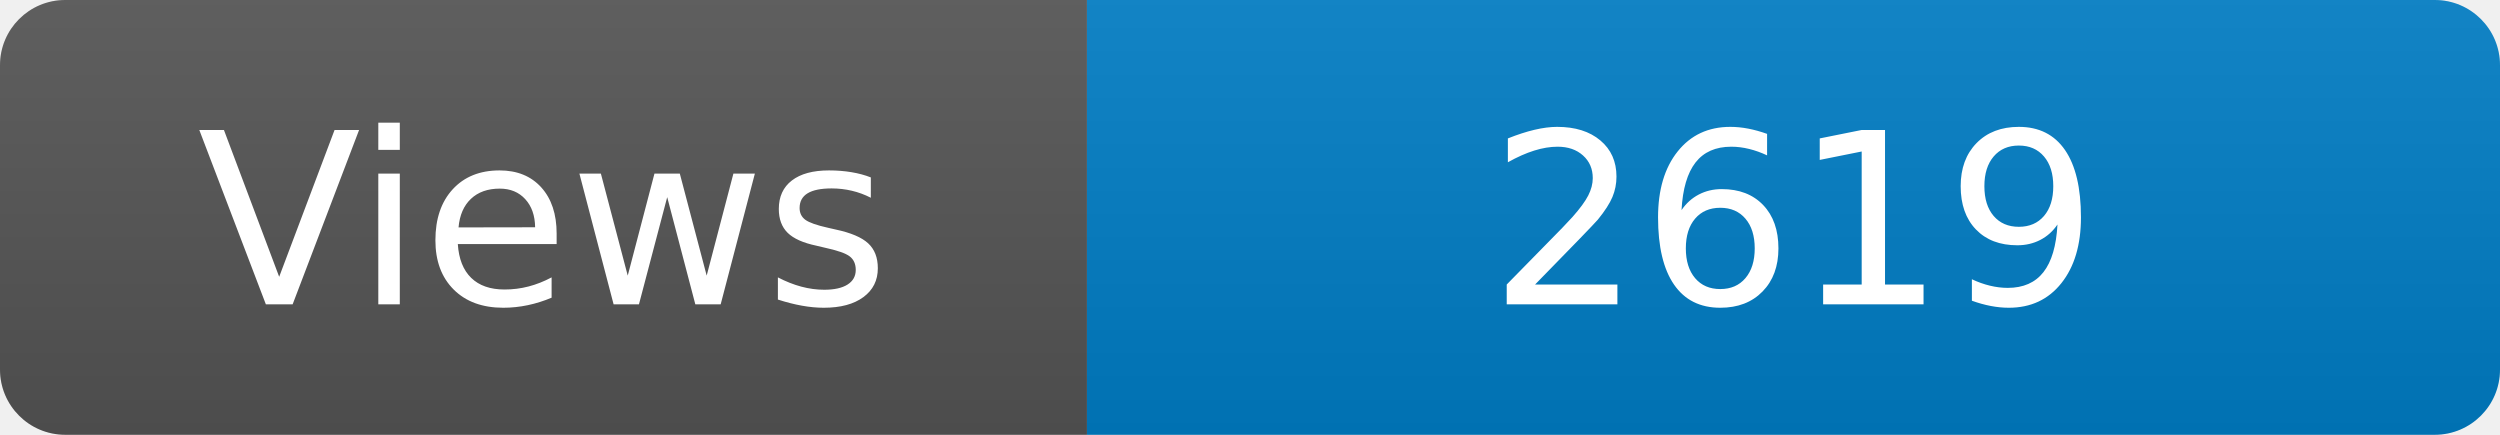
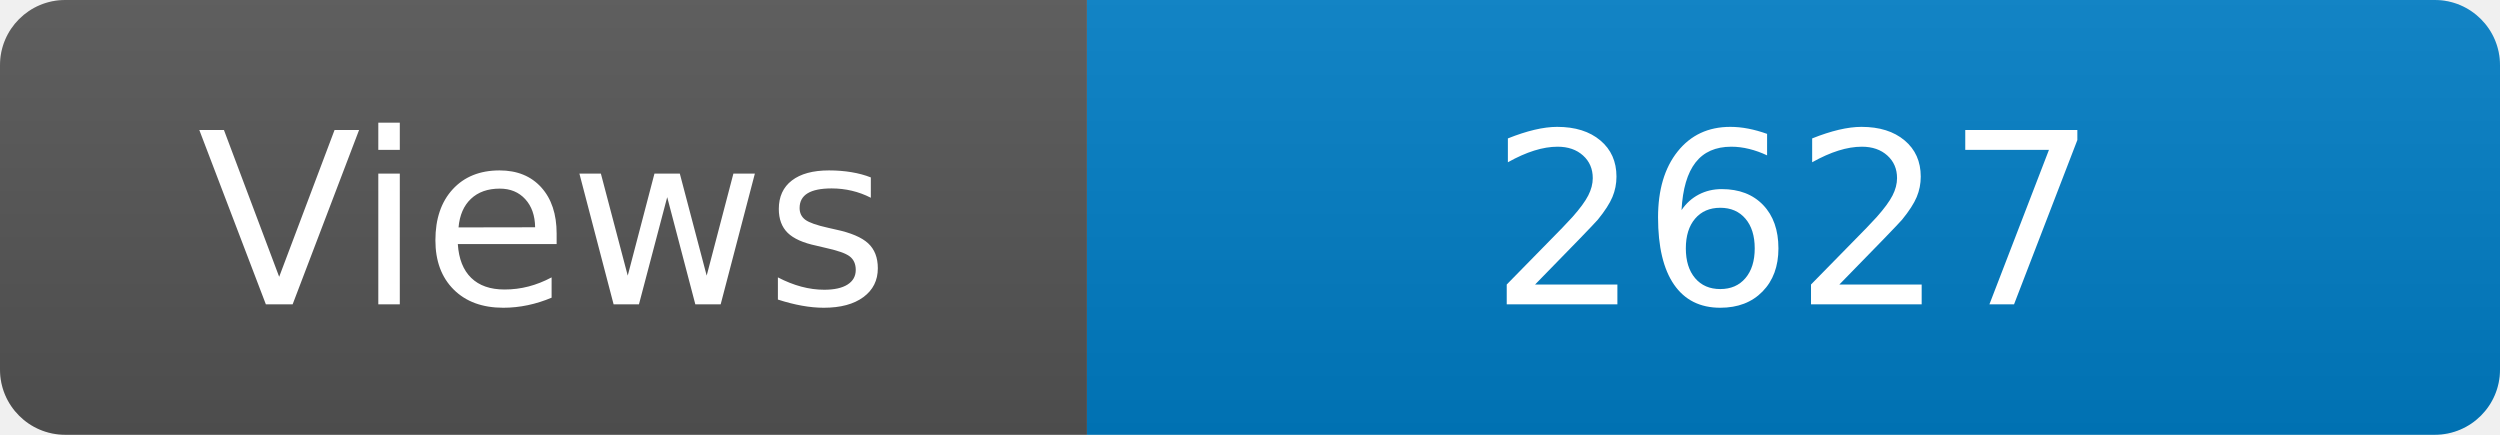
<svg xmlns="http://www.w3.org/2000/svg" width="115" height="20" role="img" aria-label="Maintained?: yes">
  <linearGradient id="s" x2="0" y2="100%">
    <stop offset="0" stop-color="#bbb" stop-opacity=".1" />
    <stop offset="1" stop-opacity=".1" />
  </linearGradient>
  <clipPath id="r">
    <rect width="115" height="20" rx="3" fill="#fff" />
  </clipPath>
  <g clip-path="url(#r)">
    <rect width="50" height="20" fill="#555" />
    <rect x="50" width="160" height="20" fill="#007ec6" />
    <rect width="115" height="20" fill="url(#s)" />
  </g>
  <g fill="#fff" text-anchor="middle" font-family="Verdana,Geneva,DejaVu Sans,sans-serif" font-size="110">
    <text x="250" y="140" transform="scale(.1)" fill="#fff">Views</text>
-     <text x="825" y="140" transform="scale(.1)" fill="#fff">2619</text>
+     <text x="825" y="140" transform="scale(.1)" fill="#fff">2627</text>
  </g>
</svg>
